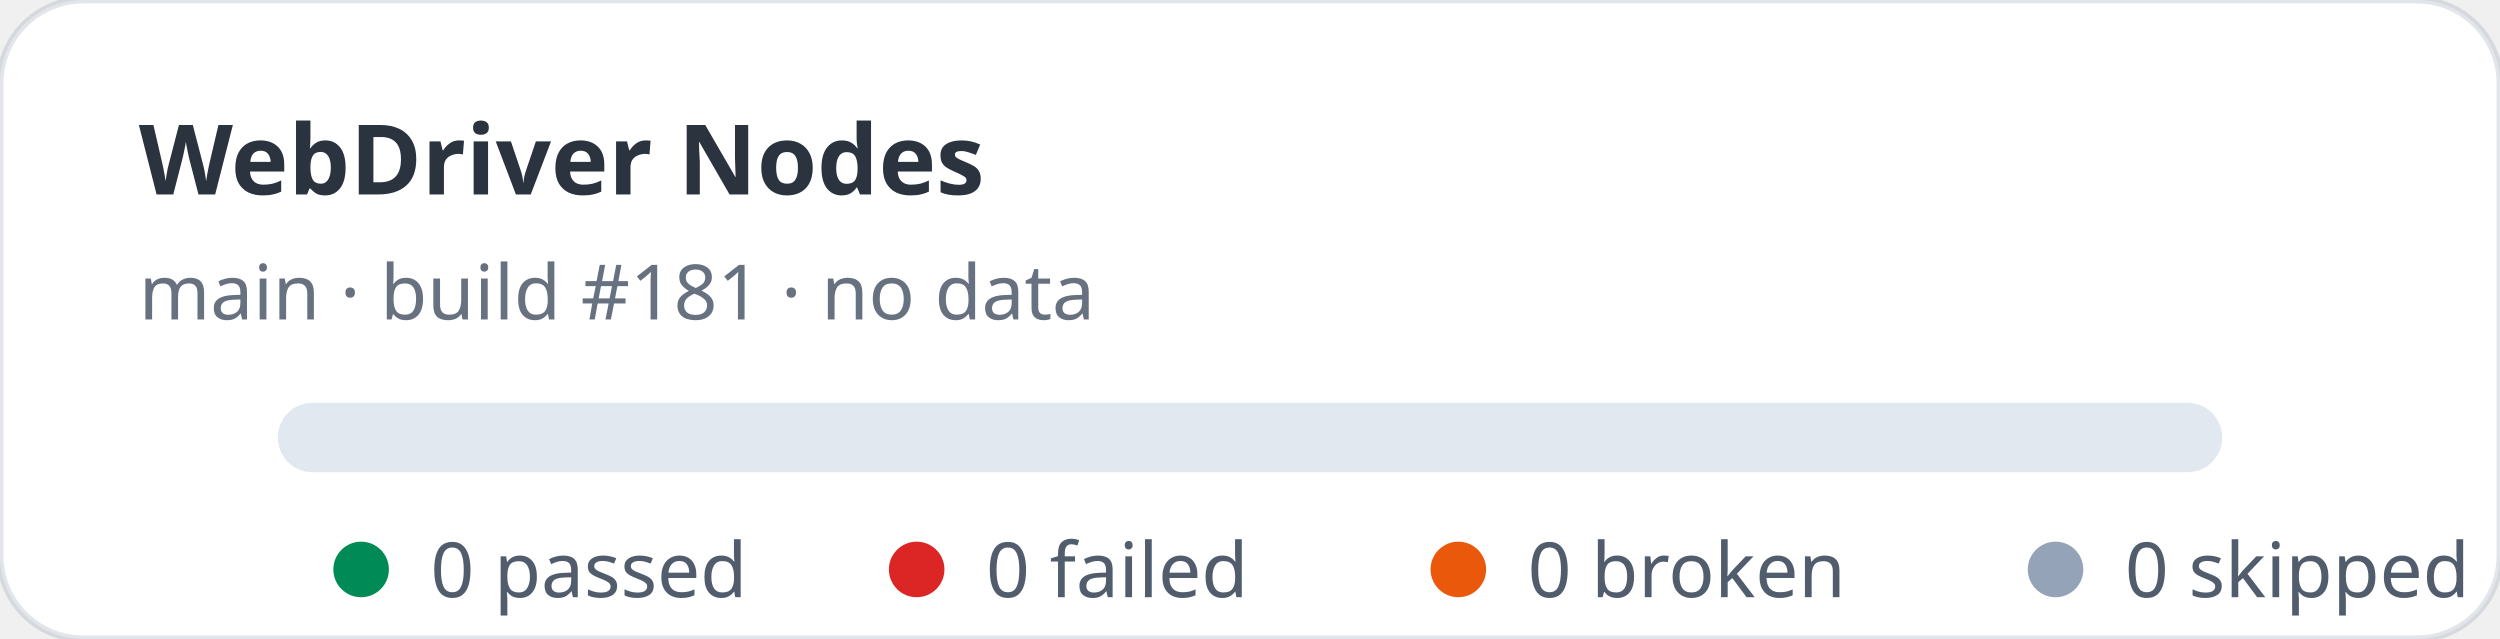
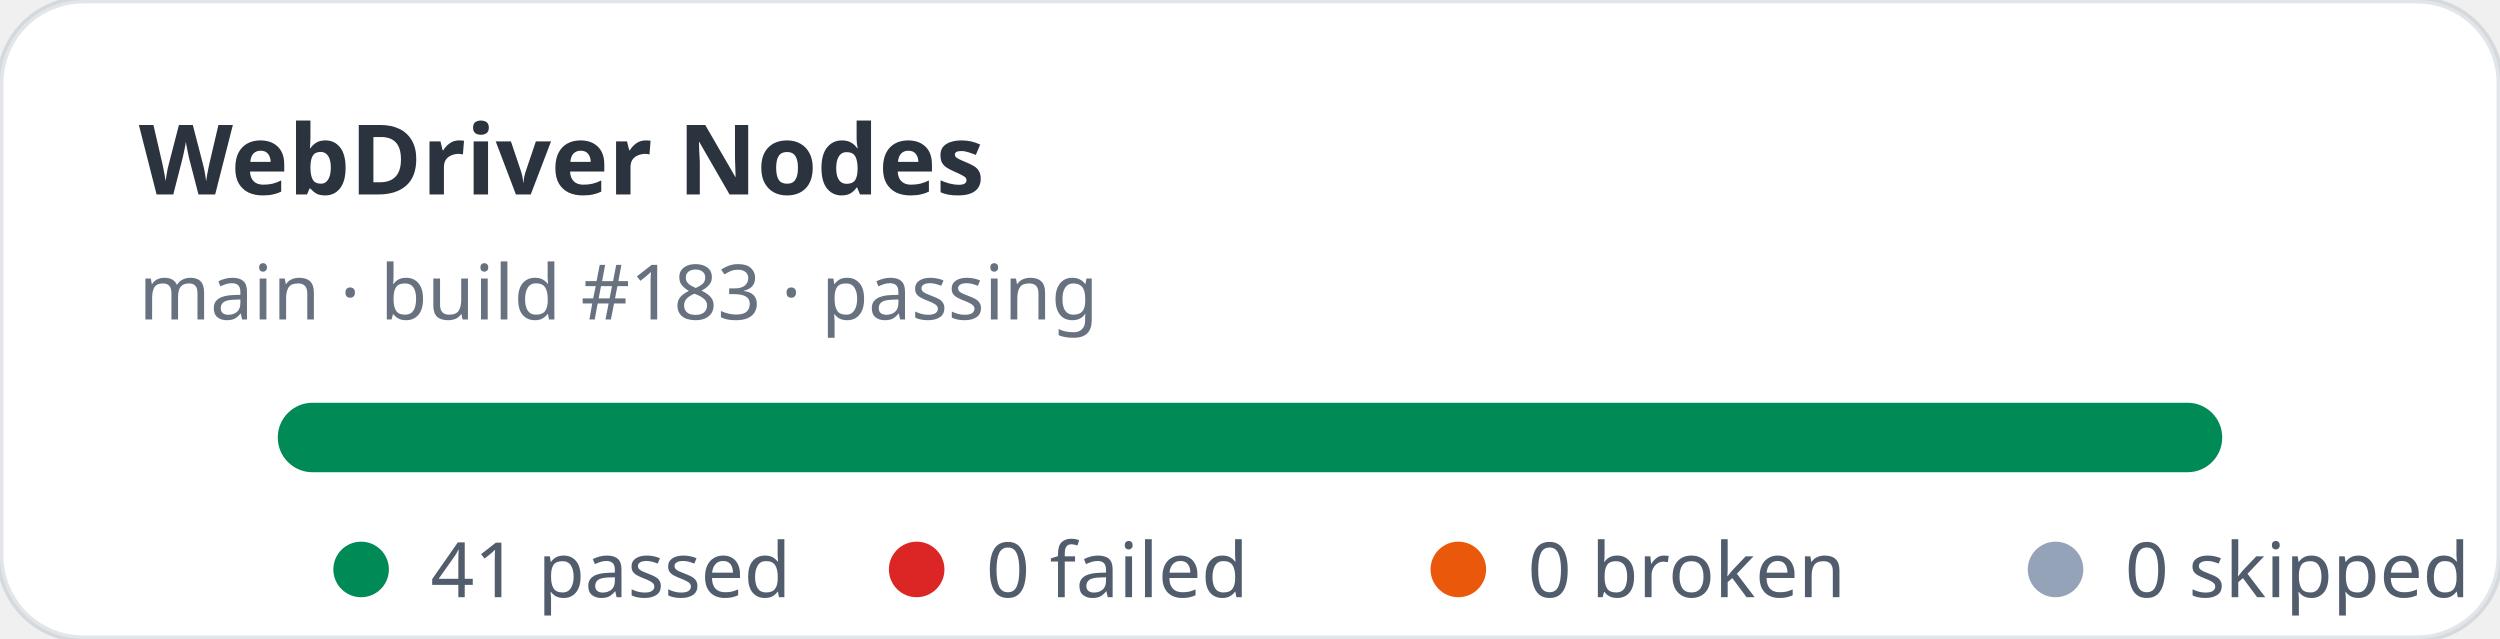
- <svg xmlns="http://www.w3.org/2000/svg" width="360" height="92" viewBox="0 0 360 92" role="img" aria-label="WebDriver Nodes stats: 0 passed, 0 failed">
+ <svg xmlns="http://www.w3.org/2000/svg" width="360" height="92" viewBox="0 0 360 92" role="img" aria-label="WebDriver Nodes stats: 41 passed, 0 failed">
  <rect width="360" height="92" rx="12" fill="#ffffff" stroke="rgba(11,48,86,0.12)" />
  <text x="20" y="28" fill="rgba(1,10,24,0.83)" font-family="ui-sans-serif,system-ui,sans-serif" font-size="14" font-weight="700">WebDriver Nodes</text>
-   <text x="20" y="46" fill="rgba(2,19,44,0.6)" font-family="ui-sans-serif,system-ui,sans-serif" font-size="11">main · build #181 · no data</text>
+   <text x="20" y="46" fill="rgba(2,19,44,0.6)" font-family="ui-sans-serif,system-ui,sans-serif" font-size="11">main · build #183 · passing</text>
  <rect x="40" y="58" width="280" height="10" rx="5" fill="#e2e8f0" />
+   <rect x="40" y="58" width="280" height="10" rx="5" fill="#008a56" />
  <g font-family="ui-sans-serif,system-ui,sans-serif" font-size="11" fill="rgba(1,18,40,0.68)">
    <circle cx="52" cy="82" r="4" fill="#008a56" />
-     <text x="62" y="86">0 passed</text>
+     <text x="62" y="86">41 passed</text>
    <circle cx="132" cy="82" r="4" fill="#dc2626" />
    <text x="142" y="86">0 failed</text>
    <circle cx="210" cy="82" r="4" fill="#ea580c" />
    <text x="220" y="86">0 broken</text>
    <circle cx="296" cy="82" r="4" fill="#94a3b8" />
    <text x="306" y="86">0 skipped</text>
  </g>
</svg>
